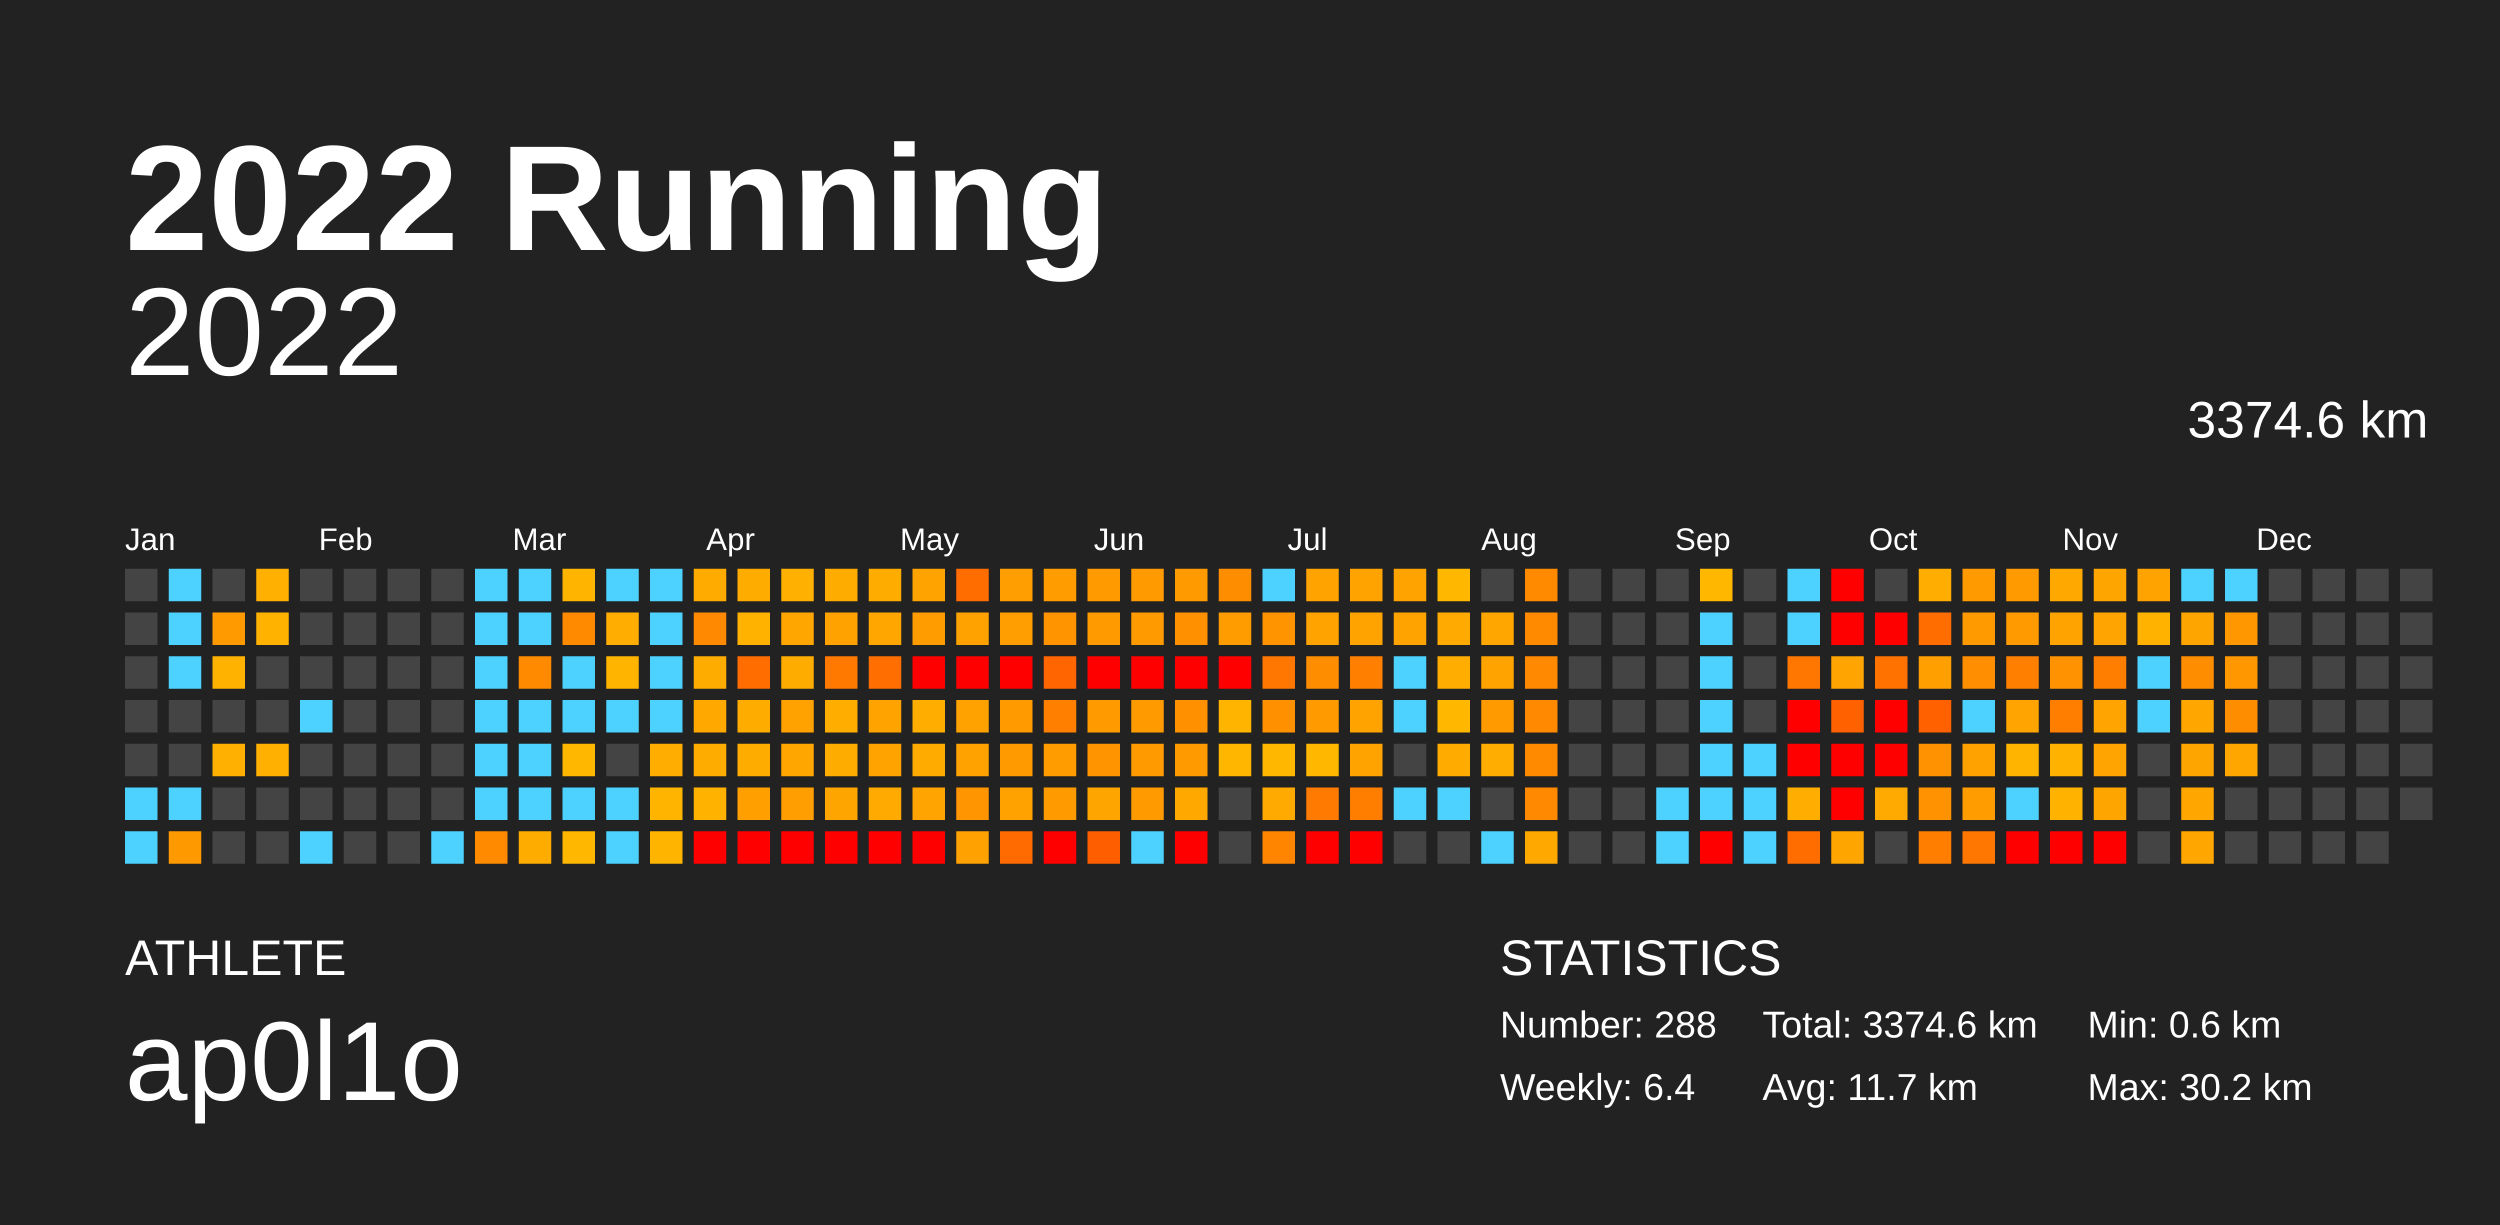
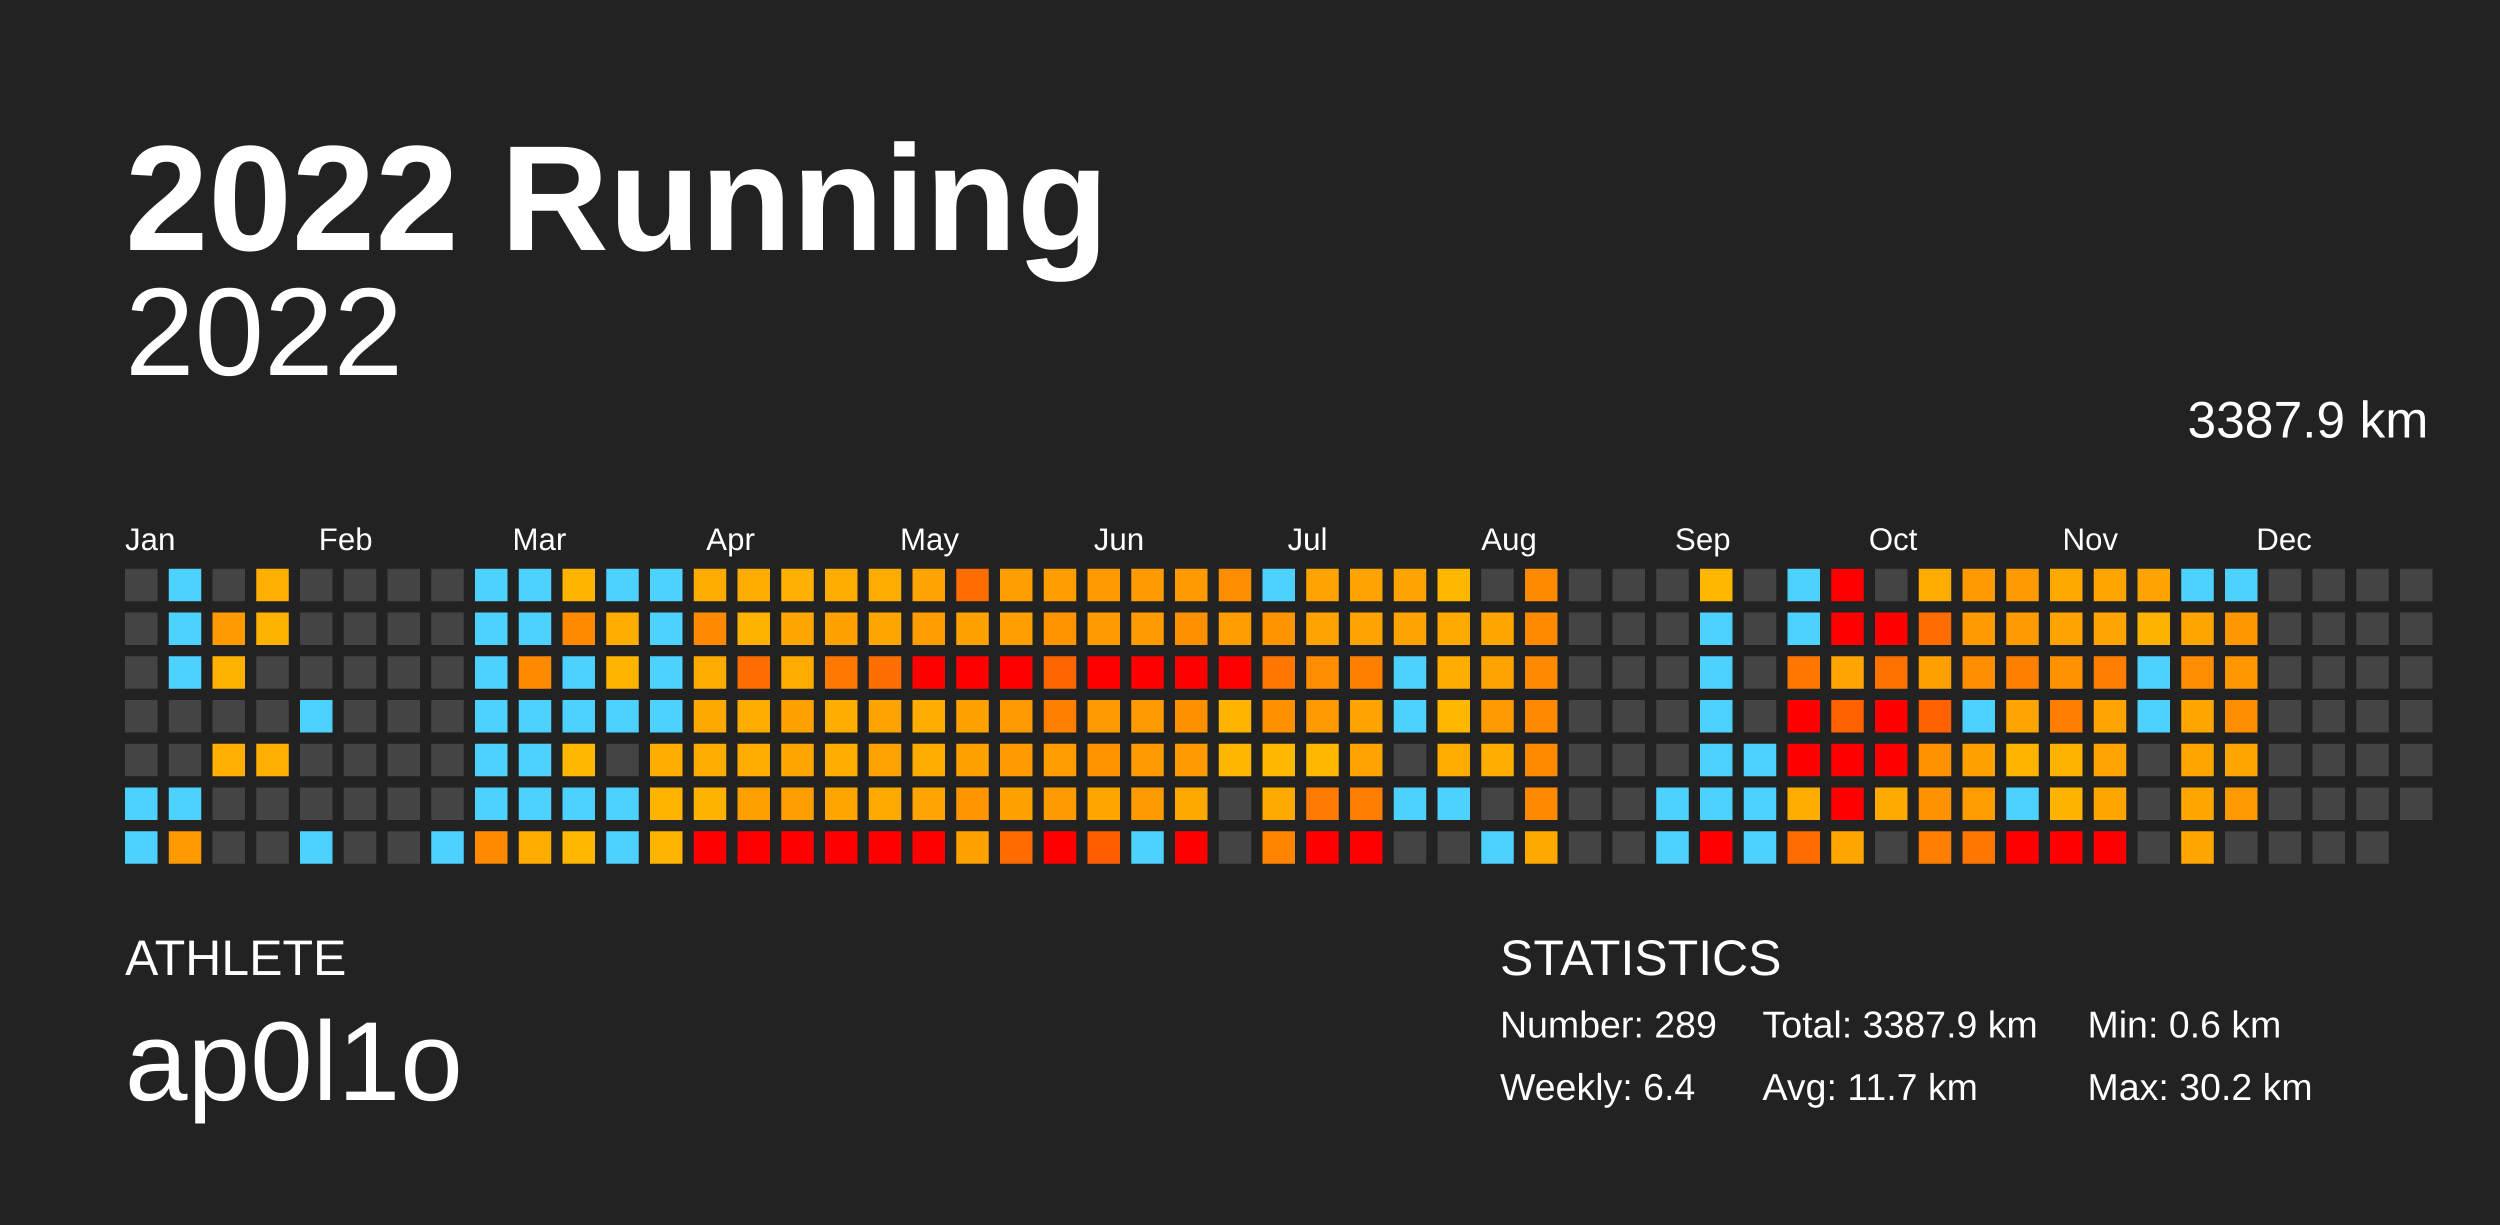
<svg xmlns="http://www.w3.org/2000/svg" baseProfile="full" height="98mm" version="1.1" viewBox="0,0,200,98" width="200mm">
  <defs />
  <rect fill="#222222" height="98" width="200" x="0" y="0" />
  <text fill="#FFFFFF" style="font-size:12px; font-family:Arial; font-weight:bold;" x="10" y="20">2022 Running</text>
  <text fill="#FFFFFF" style="font-size:4px; font-family:Arial" x="10" y="78">ATHLETE</text>
  <text fill="#FFFFFF" style="font-size:9px; font-family:Arial" x="10" y="88">ap0l1o</text>
  <text fill="#FFFFFF" style="font-size:4px; font-family:Arial" x="120" y="78">STATISTICS</text>
-   <text fill="#FFFFFF" style="font-size:3px; font-family:Arial" x="120" y="83">Number: 288</text>
+   <text fill="#FFFFFF" style="font-size:3px; font-family:Arial" x="120" y="83">Number: 289</text>
  <text fill="#FFFFFF" style="font-size:3px; font-family:Arial" x="120" y="88">Weekly: 6.4</text>
-   <text fill="#FFFFFF" style="font-size:3px; font-family:Arial" x="141" y="83">Total: 3374.6 km</text>
+   <text fill="#FFFFFF" style="font-size:3px; font-family:Arial" x="141" y="83">Total: 3387.9 km</text>
  <text fill="#FFFFFF" style="font-size:3px; font-family:Arial" x="141" y="88">Avg: 11.7 km</text>
  <text fill="#FFFFFF" style="font-size:3px; font-family:Arial" x="167" y="83">Min: 0.6 km</text>
  <text fill="#FFFFFF" style="font-size:3px; font-family:Arial" x="167" y="88">Max: 30.2 km</text>
  <text alignment-baseline="hanging" fill="#FFFFFF" style="font-size:10.0px; font-family:Arial;" x="10" y="30">2022</text>
-   <text alignment-baseline="hanging" fill="#FFFFFF" style="font-size:4.125px; font-family:Arial;" x="175" y="35">3374.6 km</text>
+   <text alignment-baseline="hanging" fill="#FFFFFF" style="font-size:4.125px; font-family:Arial;" x="175" y="35">3387.9 km</text>
  <text fill="#FFFFFF" style="font-size:2.5px; font-family:Arial" x="10.0" y="44">Jan</text>
  <text fill="#FFFFFF" style="font-size:2.5px; font-family:Arial" x="25.5" y="44">Feb</text>
  <text fill="#FFFFFF" style="font-size:2.5px; font-family:Arial" x="41.0" y="44">Mar</text>
  <text fill="#FFFFFF" style="font-size:2.5px; font-family:Arial" x="56.5" y="44">Apr</text>
  <text fill="#FFFFFF" style="font-size:2.5px; font-family:Arial" x="72.0" y="44">May</text>
  <text fill="#FFFFFF" style="font-size:2.5px; font-family:Arial" x="87.5" y="44">Jun</text>
  <text fill="#FFFFFF" style="font-size:2.5px; font-family:Arial" x="103.0" y="44">Jul</text>
  <text fill="#FFFFFF" style="font-size:2.5px; font-family:Arial" x="118.5" y="44">Aug</text>
  <text fill="#FFFFFF" style="font-size:2.5px; font-family:Arial" x="134.0" y="44">Sep</text>
  <text fill="#FFFFFF" style="font-size:2.5px; font-family:Arial" x="149.5" y="44">Oct</text>
  <text fill="#FFFFFF" style="font-size:2.5px; font-family:Arial" x="165.0" y="44">Nov</text>
  <text fill="#FFFFFF" style="font-size:2.5px; font-family:Arial" x="180.5" y="44">Dec</text>
  <rect fill="#444444" height="2.6" width="2.6" x="10.0" y="45.5" />
  <rect fill="#444444" height="2.6" width="2.6" x="10.0" y="49.0" />
  <rect fill="#444444" height="2.6" width="2.6" x="10.0" y="52.5" />
  <rect fill="#444444" height="2.6" width="2.6" x="10.0" y="56.0" />
  <rect fill="#444444" height="2.6" width="2.6" x="10.0" y="59.5" />
  <rect fill="#4dd2ff" height="2.6" width="2.6" x="10.0" y="63.0" />
  <rect fill="#4dd2ff" height="2.6" width="2.6" x="10.0" y="66.5" />
  <rect fill="#4dd2ff" height="2.6" width="2.6" x="13.5" y="45.5" />
  <rect fill="#4dd2ff" height="2.6" width="2.6" x="13.5" y="49.0" />
  <rect fill="#4dd2ff" height="2.6" width="2.6" x="13.5" y="52.5" />
  <rect fill="#444444" height="2.6" width="2.6" x="13.5" y="56.0" />
  <rect fill="#444444" height="2.6" width="2.6" x="13.5" y="59.5" />
  <rect fill="#4dd2ff" height="2.6" width="2.6" x="13.5" y="63.0" />
  <rect fill="#ff9900" height="2.6" width="2.6" x="13.5" y="66.5" />
  <rect fill="#444444" height="2.6" width="2.6" x="17.0" y="45.5" />
  <rect fill="#ff9b00" height="2.6" width="2.6" x="17.0" y="49.0" />
  <rect fill="#ffb200" height="2.6" width="2.6" x="17.0" y="52.5" />
  <rect fill="#444444" height="2.6" width="2.6" x="17.0" y="56.0" />
  <rect fill="#ffb000" height="2.6" width="2.6" x="17.0" y="59.5" />
  <rect fill="#444444" height="2.6" width="2.6" x="17.0" y="63.0" />
  <rect fill="#444444" height="2.6" width="2.6" x="17.0" y="66.5" />
  <rect fill="#ffb000" height="2.6" width="2.6" x="20.5" y="45.5" />
  <rect fill="#ffb200" height="2.6" width="2.6" x="20.5" y="49.0" />
  <rect fill="#444444" height="2.6" width="2.6" x="20.5" y="52.5" />
  <rect fill="#444444" height="2.6" width="2.6" x="20.5" y="56.0" />
  <rect fill="#ffb000" height="2.6" width="2.6" x="20.5" y="59.5" />
  <rect fill="#444444" height="2.6" width="2.6" x="20.5" y="63.0" />
  <rect fill="#444444" height="2.6" width="2.6" x="20.5" y="66.5" />
  <rect fill="#444444" height="2.6" width="2.6" x="24.0" y="45.5" />
  <rect fill="#444444" height="2.6" width="2.6" x="24.0" y="49.0" />
  <rect fill="#444444" height="2.6" width="2.6" x="24.0" y="52.5" />
  <rect fill="#4dd2ff" height="2.6" width="2.6" x="24.0" y="56.0" />
  <rect fill="#444444" height="2.6" width="2.6" x="24.0" y="59.5" />
  <rect fill="#444444" height="2.6" width="2.6" x="24.0" y="63.0" />
  <rect fill="#4dd2ff" height="2.6" width="2.6" x="24.0" y="66.5" />
  <rect fill="#444444" height="2.6" width="2.6" x="27.5" y="45.5" />
  <rect fill="#444444" height="2.6" width="2.6" x="27.5" y="49.0" />
  <rect fill="#444444" height="2.6" width="2.6" x="27.5" y="52.5" />
  <rect fill="#444444" height="2.6" width="2.6" x="27.5" y="56.0" />
  <rect fill="#444444" height="2.6" width="2.6" x="27.5" y="59.5" />
  <rect fill="#444444" height="2.6" width="2.6" x="27.5" y="63.0" />
  <rect fill="#444444" height="2.6" width="2.6" x="27.5" y="66.5" />
  <rect fill="#444444" height="2.6" width="2.6" x="31.0" y="45.5" />
  <rect fill="#444444" height="2.6" width="2.6" x="31.0" y="49.0" />
  <rect fill="#444444" height="2.6" width="2.6" x="31.0" y="52.5" />
  <rect fill="#444444" height="2.6" width="2.6" x="31.0" y="56.0" />
  <rect fill="#444444" height="2.6" width="2.6" x="31.0" y="59.5" />
  <rect fill="#444444" height="2.6" width="2.6" x="31.0" y="63.0" />
  <rect fill="#444444" height="2.6" width="2.6" x="31.0" y="66.5" />
  <rect fill="#444444" height="2.6" width="2.6" x="34.5" y="45.5" />
  <rect fill="#444444" height="2.6" width="2.6" x="34.5" y="49.0" />
  <rect fill="#444444" height="2.6" width="2.6" x="34.5" y="52.5" />
  <rect fill="#444444" height="2.6" width="2.6" x="34.5" y="56.0" />
  <rect fill="#444444" height="2.6" width="2.6" x="34.5" y="59.5" />
  <rect fill="#444444" height="2.6" width="2.6" x="34.5" y="63.0" />
  <rect fill="#4dd2ff" height="2.6" width="2.6" x="34.5" y="66.5" />
  <rect fill="#4dd2ff" height="2.6" width="2.6" x="38.0" y="45.5" />
  <rect fill="#4dd2ff" height="2.6" width="2.6" x="38.0" y="49.0" />
  <rect fill="#4dd2ff" height="2.6" width="2.6" x="38.0" y="52.5" />
  <rect fill="#4dd2ff" height="2.6" width="2.6" x="38.0" y="56.0" />
  <rect fill="#4dd2ff" height="2.6" width="2.6" x="38.0" y="59.5" />
  <rect fill="#4dd2ff" height="2.6" width="2.6" x="38.0" y="63.0" />
  <rect fill="#ff8a00" height="2.6" width="2.6" x="38.0" y="66.5" />
  <rect fill="#4dd2ff" height="2.6" width="2.6" x="41.5" y="45.5" />
  <rect fill="#4dd2ff" height="2.6" width="2.6" x="41.5" y="49.0" />
  <rect fill="#ff8a00" height="2.6" width="2.6" x="41.5" y="52.5" />
  <rect fill="#4dd2ff" height="2.6" width="2.6" x="41.5" y="56.0" />
  <rect fill="#4dd2ff" height="2.6" width="2.6" x="41.5" y="59.5" />
  <rect fill="#4dd2ff" height="2.6" width="2.6" x="41.5" y="63.0" />
  <rect fill="#ffac00" height="2.6" width="2.6" x="41.5" y="66.5" />
  <rect fill="#ffb400" height="2.6" width="2.6" x="45.0" y="45.5" />
  <rect fill="#ff8a00" height="2.6" width="2.6" x="45.0" y="49.0" />
  <rect fill="#4dd2ff" height="2.6" width="2.6" x="45.0" y="52.5" />
  <rect fill="#4dd2ff" height="2.6" width="2.6" x="45.0" y="56.0" />
  <rect fill="#ffb700" height="2.6" width="2.6" x="45.0" y="59.5" />
  <rect fill="#4dd2ff" height="2.6" width="2.6" x="45.0" y="63.0" />
  <rect fill="#ffb700" height="2.6" width="2.6" x="45.0" y="66.5" />
  <rect fill="#4dd2ff" height="2.6" width="2.6" x="48.5" y="45.5" />
  <rect fill="#ffad00" height="2.6" width="2.6" x="48.5" y="49.0" />
  <rect fill="#ffb500" height="2.6" width="2.6" x="48.5" y="52.5" />
  <rect fill="#4dd2ff" height="2.6" width="2.6" x="48.5" y="56.0" />
  <rect fill="#444444" height="2.6" width="2.6" x="48.5" y="59.5" />
  <rect fill="#4dd2ff" height="2.6" width="2.6" x="48.5" y="63.0" />
  <rect fill="#4dd2ff" height="2.6" width="2.6" x="48.5" y="66.5" />
  <rect fill="#4dd2ff" height="2.6" width="2.6" x="52.0" y="45.5" />
  <rect fill="#4dd2ff" height="2.6" width="2.6" x="52.0" y="49.0" />
  <rect fill="#4dd2ff" height="2.6" width="2.6" x="52.0" y="52.5" />
  <rect fill="#4dd2ff" height="2.6" width="2.6" x="52.0" y="56.0" />
  <rect fill="#ffad00" height="2.6" width="2.6" x="52.0" y="59.5" />
  <rect fill="#ffb500" height="2.6" width="2.6" x="52.0" y="63.0" />
  <rect fill="#ffb500" height="2.6" width="2.6" x="52.0" y="66.5" />
  <rect fill="#ffab00" height="2.6" width="2.6" x="55.5" y="45.5" />
  <rect fill="#ff8900" height="2.6" width="2.6" x="55.5" y="49.0" />
  <rect fill="#ffac00" height="2.6" width="2.6" x="55.5" y="52.5" />
  <rect fill="#ffa800" height="2.6" width="2.6" x="55.5" y="56.0" />
  <rect fill="#ffac00" height="2.6" width="2.6" x="55.5" y="59.5" />
  <rect fill="#ffb200" height="2.6" width="2.6" x="55.5" y="63.0" />
  <rect fill="red" height="2.6" width="2.6" x="55.5" y="66.5" />
  <rect fill="#ffac00" height="2.6" width="2.6" x="59.0" y="45.5" />
  <rect fill="#ffb200" height="2.6" width="2.6" x="59.0" y="49.0" />
  <rect fill="#ff6c00" height="2.6" width="2.6" x="59.0" y="52.5" />
  <rect fill="#ffac00" height="2.6" width="2.6" x="59.0" y="56.0" />
  <rect fill="#ffac00" height="2.6" width="2.6" x="59.0" y="59.5" />
  <rect fill="#ff9f00" height="2.6" width="2.6" x="59.0" y="63.0" />
  <rect fill="red" height="2.6" width="2.6" x="59.0" y="66.5" />
  <rect fill="#ffb000" height="2.6" width="2.6" x="62.5" y="45.5" />
  <rect fill="#ffa700" height="2.6" width="2.6" x="62.5" y="49.0" />
  <rect fill="#ffac00" height="2.6" width="2.6" x="62.5" y="52.5" />
  <rect fill="#ffa200" height="2.6" width="2.6" x="62.5" y="56.0" />
  <rect fill="#ffa700" height="2.6" width="2.6" x="62.5" y="59.5" />
  <rect fill="#ff9e00" height="2.6" width="2.6" x="62.5" y="63.0" />
  <rect fill="red" height="2.6" width="2.6" x="62.5" y="66.5" />
  <rect fill="#ffac00" height="2.6" width="2.6" x="66.0" y="45.5" />
  <rect fill="#ffa200" height="2.6" width="2.6" x="66.0" y="49.0" />
  <rect fill="#ff7800" height="2.6" width="2.6" x="66.0" y="52.5" />
  <rect fill="#ffae00" height="2.6" width="2.6" x="66.0" y="56.0" />
  <rect fill="#ffac00" height="2.6" width="2.6" x="66.0" y="59.5" />
  <rect fill="#ffa500" height="2.6" width="2.6" x="66.0" y="63.0" />
  <rect fill="red" height="2.6" width="2.6" x="66.0" y="66.5" />
  <rect fill="#ffac00" height="2.6" width="2.6" x="69.5" y="45.5" />
  <rect fill="#ffa600" height="2.6" width="2.6" x="69.5" y="49.0" />
  <rect fill="#ff6e00" height="2.6" width="2.6" x="69.5" y="52.5" />
  <rect fill="#ffa300" height="2.6" width="2.6" x="69.5" y="56.0" />
  <rect fill="#ffa300" height="2.6" width="2.6" x="69.5" y="59.5" />
  <rect fill="#ffaa00" height="2.6" width="2.6" x="69.5" y="63.0" />
  <rect fill="red" height="2.6" width="2.6" x="69.5" y="66.5" />
  <rect fill="#ffa300" height="2.6" width="2.6" x="73.0" y="45.5" />
  <rect fill="#ff9c00" height="2.6" width="2.6" x="73.0" y="49.0" />
  <rect fill="red" height="2.6" width="2.6" x="73.0" y="52.5" />
  <rect fill="#ffae00" height="2.6" width="2.6" x="73.0" y="56.0" />
  <rect fill="#ffab00" height="2.6" width="2.6" x="73.0" y="59.5" />
  <rect fill="#ffa400" height="2.6" width="2.6" x="73.0" y="63.0" />
  <rect fill="red" height="2.6" width="2.6" x="73.0" y="66.5" />
  <rect fill="#ff6c00" height="2.6" width="2.6" x="76.5" y="45.5" />
  <rect fill="#ffa200" height="2.6" width="2.6" x="76.5" y="49.0" />
  <rect fill="red" height="2.6" width="2.6" x="76.5" y="52.5" />
  <rect fill="#ffa200" height="2.6" width="2.6" x="76.5" y="56.0" />
  <rect fill="#ffa200" height="2.6" width="2.6" x="76.5" y="59.5" />
  <rect fill="#ff9500" height="2.6" width="2.6" x="76.5" y="63.0" />
  <rect fill="#ffa100" height="2.6" width="2.6" x="76.5" y="66.5" />
  <rect fill="#ff9e00" height="2.6" width="2.6" x="80.0" y="45.5" />
  <rect fill="#ff9e00" height="2.6" width="2.6" x="80.0" y="49.0" />
  <rect fill="red" height="2.6" width="2.6" x="80.0" y="52.5" />
  <rect fill="#ff9a00" height="2.6" width="2.6" x="80.0" y="56.0" />
  <rect fill="#ff9b00" height="2.6" width="2.6" x="80.0" y="59.5" />
  <rect fill="#ffa200" height="2.6" width="2.6" x="80.0" y="63.0" />
  <rect fill="#ff6b00" height="2.6" width="2.6" x="80.0" y="66.5" />
  <rect fill="#ff9c00" height="2.6" width="2.6" x="83.5" y="45.5" />
  <rect fill="#ff9300" height="2.6" width="2.6" x="83.5" y="49.0" />
  <rect fill="#ff6500" height="2.6" width="2.6" x="83.5" y="52.5" />
  <rect fill="#ff8000" height="2.6" width="2.6" x="83.5" y="56.0" />
  <rect fill="#ff9c00" height="2.6" width="2.6" x="83.5" y="59.5" />
  <rect fill="#ff9b00" height="2.6" width="2.6" x="83.5" y="63.0" />
  <rect fill="red" height="2.6" width="2.6" x="83.5" y="66.5" />
  <rect fill="#ff9b00" height="2.6" width="2.6" x="87.0" y="45.5" />
  <rect fill="#ff9a00" height="2.6" width="2.6" x="87.0" y="49.0" />
  <rect fill="red" height="2.6" width="2.6" x="87.0" y="52.5" />
  <rect fill="#ff9b00" height="2.6" width="2.6" x="87.0" y="56.0" />
  <rect fill="#ff9300" height="2.6" width="2.6" x="87.0" y="59.5" />
  <rect fill="#ffa500" height="2.6" width="2.6" x="87.0" y="63.0" />
  <rect fill="#ff5e00" height="2.6" width="2.6" x="87.0" y="66.5" />
  <rect fill="#ff9a00" height="2.6" width="2.6" x="90.5" y="45.5" />
  <rect fill="#ff9a00" height="2.6" width="2.6" x="90.5" y="49.0" />
  <rect fill="red" height="2.6" width="2.6" x="90.5" y="52.5" />
  <rect fill="#ff9b00" height="2.6" width="2.6" x="90.5" y="56.0" />
  <rect fill="#ff9b00" height="2.6" width="2.6" x="90.5" y="59.5" />
  <rect fill="#ff9a00" height="2.6" width="2.6" x="90.5" y="63.0" />
  <rect fill="#4dd2ff" height="2.6" width="2.6" x="90.5" y="66.5" />
  <rect fill="#ff9b00" height="2.6" width="2.6" x="94.0" y="45.5" />
  <rect fill="#ff9000" height="2.6" width="2.6" x="94.0" y="49.0" />
  <rect fill="red" height="2.6" width="2.6" x="94.0" y="52.5" />
  <rect fill="#ff9100" height="2.6" width="2.6" x="94.0" y="56.0" />
  <rect fill="#ff9a00" height="2.6" width="2.6" x="94.0" y="59.5" />
  <rect fill="#ffa800" height="2.6" width="2.6" x="94.0" y="63.0" />
  <rect fill="red" height="2.6" width="2.6" x="94.0" y="66.5" />
  <rect fill="#ff8d00" height="2.6" width="2.6" x="97.5" y="45.5" />
  <rect fill="#ff9c00" height="2.6" width="2.6" x="97.5" y="49.0" />
  <rect fill="red" height="2.6" width="2.6" x="97.5" y="52.5" />
  <rect fill="#ffb500" height="2.6" width="2.6" x="97.5" y="56.0" />
  <rect fill="#ffb600" height="2.6" width="2.6" x="97.5" y="59.5" />
  <rect fill="#444444" height="2.6" width="2.6" x="97.5" y="63.0" />
  <rect fill="#444444" height="2.6" width="2.6" x="97.5" y="66.5" />
  <rect fill="#4dd2ff" height="2.6" width="2.6" x="101.0" y="45.5" />
  <rect fill="#ff9300" height="2.6" width="2.6" x="101.0" y="49.0" />
  <rect fill="#ff7700" height="2.6" width="2.6" x="101.0" y="52.5" />
  <rect fill="#ff9100" height="2.6" width="2.6" x="101.0" y="56.0" />
  <rect fill="#ffb700" height="2.6" width="2.6" x="101.0" y="59.5" />
  <rect fill="#ffaa00" height="2.6" width="2.6" x="101.0" y="63.0" />
  <rect fill="#ff8500" height="2.6" width="2.6" x="101.0" y="66.5" />
  <rect fill="#ffa300" height="2.6" width="2.6" x="104.5" y="45.5" />
  <rect fill="#ffa300" height="2.6" width="2.6" x="104.5" y="49.0" />
  <rect fill="#ff8d00" height="2.6" width="2.6" x="104.5" y="52.5" />
  <rect fill="#ff9a00" height="2.6" width="2.6" x="104.5" y="56.0" />
  <rect fill="#ffb700" height="2.6" width="2.6" x="104.5" y="59.5" />
  <rect fill="#ff7a00" height="2.6" width="2.6" x="104.5" y="63.0" />
  <rect fill="red" height="2.6" width="2.6" x="104.5" y="66.5" />
  <rect fill="#ffa300" height="2.6" width="2.6" x="108.0" y="45.5" />
  <rect fill="#ffa300" height="2.6" width="2.6" x="108.0" y="49.0" />
  <rect fill="#ff8000" height="2.6" width="2.6" x="108.0" y="52.5" />
  <rect fill="#ffa300" height="2.6" width="2.6" x="108.0" y="56.0" />
  <rect fill="#ffa300" height="2.6" width="2.6" x="108.0" y="59.5" />
  <rect fill="#ff7e00" height="2.6" width="2.6" x="108.0" y="63.0" />
  <rect fill="red" height="2.6" width="2.6" x="108.0" y="66.5" />
  <rect fill="#ffa300" height="2.6" width="2.6" x="111.5" y="45.5" />
  <rect fill="#ffa300" height="2.6" width="2.6" x="111.5" y="49.0" />
  <rect fill="#4dd2ff" height="2.6" width="2.6" x="111.5" y="52.5" />
  <rect fill="#4dd2ff" height="2.6" width="2.6" x="111.5" y="56.0" />
  <rect fill="#444444" height="2.6" width="2.6" x="111.5" y="59.5" />
  <rect fill="#4dd2ff" height="2.6" width="2.6" x="111.5" y="63.0" />
  <rect fill="#444444" height="2.6" width="2.6" x="111.5" y="66.5" />
  <rect fill="#ffb700" height="2.6" width="2.6" x="115.0" y="45.5" />
  <rect fill="#ffaa00" height="2.6" width="2.6" x="115.0" y="49.0" />
  <rect fill="#ffad00" height="2.6" width="2.6" x="115.0" y="52.5" />
  <rect fill="#ffb700" height="2.6" width="2.6" x="115.0" y="56.0" />
  <rect fill="#ffab00" height="2.6" width="2.6" x="115.0" y="59.5" />
  <rect fill="#4dd2ff" height="2.6" width="2.6" x="115.0" y="63.0" />
  <rect fill="#444444" height="2.6" width="2.6" x="115.0" y="66.5" />
  <rect fill="#444444" height="2.6" width="2.6" x="118.5" y="45.5" />
  <rect fill="#ffa700" height="2.6" width="2.6" x="118.5" y="49.0" />
  <rect fill="#ffa300" height="2.6" width="2.6" x="118.5" y="52.5" />
  <rect fill="#ff9a00" height="2.6" width="2.6" x="118.5" y="56.0" />
  <rect fill="#ffad00" height="2.6" width="2.6" x="118.5" y="59.5" />
  <rect fill="#444444" height="2.6" width="2.6" x="118.5" y="63.0" />
  <rect fill="#4dd2ff" height="2.6" width="2.6" x="118.5" y="66.5" />
  <rect fill="#ff8a00" height="2.6" width="2.6" x="122.0" y="45.5" />
  <rect fill="#ff8a00" height="2.6" width="2.6" x="122.0" y="49.0" />
  <rect fill="#ff8900" height="2.6" width="2.6" x="122.0" y="52.5" />
  <rect fill="#ff8900" height="2.6" width="2.6" x="122.0" y="56.0" />
  <rect fill="#ff8a00" height="2.6" width="2.6" x="122.0" y="59.5" />
  <rect fill="#ff8900" height="2.6" width="2.6" x="122.0" y="63.0" />
  <rect fill="#ffa900" height="2.6" width="2.6" x="122.0" y="66.5" />
  <rect fill="#444444" height="2.6" width="2.6" x="125.5" y="45.5" />
  <rect fill="#444444" height="2.6" width="2.6" x="125.5" y="49.0" />
  <rect fill="#444444" height="2.6" width="2.6" x="125.5" y="52.5" />
  <rect fill="#444444" height="2.6" width="2.6" x="125.5" y="56.0" />
  <rect fill="#444444" height="2.6" width="2.6" x="125.5" y="59.5" />
  <rect fill="#444444" height="2.6" width="2.6" x="125.5" y="63.0" />
  <rect fill="#444444" height="2.6" width="2.6" x="125.5" y="66.5" />
  <rect fill="#444444" height="2.6" width="2.6" x="129.0" y="45.5" />
  <rect fill="#444444" height="2.6" width="2.6" x="129.0" y="49.0" />
  <rect fill="#444444" height="2.6" width="2.6" x="129.0" y="52.5" />
  <rect fill="#444444" height="2.6" width="2.6" x="129.0" y="56.0" />
  <rect fill="#444444" height="2.6" width="2.6" x="129.0" y="59.5" />
  <rect fill="#444444" height="2.6" width="2.6" x="129.0" y="63.0" />
  <rect fill="#444444" height="2.6" width="2.6" x="129.0" y="66.5" />
  <rect fill="#444444" height="2.6" width="2.6" x="132.5" y="45.5" />
  <rect fill="#444444" height="2.6" width="2.6" x="132.5" y="49.0" />
  <rect fill="#444444" height="2.6" width="2.6" x="132.5" y="52.5" />
  <rect fill="#444444" height="2.6" width="2.6" x="132.5" y="56.0" />
  <rect fill="#444444" height="2.6" width="2.6" x="132.5" y="59.5" />
  <rect fill="#4dd2ff" height="2.6" width="2.6" x="132.5" y="63.0" />
  <rect fill="#4dd2ff" height="2.6" width="2.6" x="132.5" y="66.5" />
  <rect fill="#ffb700" height="2.6" width="2.6" x="136.0" y="45.5" />
  <rect fill="#4dd2ff" height="2.6" width="2.6" x="136.0" y="49.0" />
  <rect fill="#4dd2ff" height="2.6" width="2.6" x="136.0" y="52.5" />
  <rect fill="#4dd2ff" height="2.6" width="2.6" x="136.0" y="56.0" />
  <rect fill="#4dd2ff" height="2.6" width="2.6" x="136.0" y="59.5" />
  <rect fill="#4dd2ff" height="2.6" width="2.6" x="136.0" y="63.0" />
  <rect fill="red" height="2.6" width="2.6" x="136.0" y="66.5" />
  <rect fill="#444444" height="2.6" width="2.6" x="139.5" y="45.5" />
  <rect fill="#444444" height="2.6" width="2.6" x="139.5" y="49.0" />
  <rect fill="#444444" height="2.6" width="2.6" x="139.5" y="52.5" />
  <rect fill="#444444" height="2.6" width="2.6" x="139.5" y="56.0" />
  <rect fill="#4dd2ff" height="2.6" width="2.6" x="139.5" y="59.5" />
  <rect fill="#4dd2ff" height="2.6" width="2.6" x="139.5" y="63.0" />
  <rect fill="#4dd2ff" height="2.6" width="2.6" x="139.5" y="66.5" />
  <rect fill="#4dd2ff" height="2.6" width="2.6" x="143.0" y="45.5" />
  <rect fill="#4dd2ff" height="2.6" width="2.6" x="143.0" y="49.0" />
  <rect fill="#ff7700" height="2.6" width="2.6" x="143.0" y="52.5" />
  <rect fill="red" height="2.6" width="2.6" x="143.0" y="56.0" />
  <rect fill="red" height="2.6" width="2.6" x="143.0" y="59.5" />
  <rect fill="#ffad00" height="2.6" width="2.6" x="143.0" y="63.0" />
  <rect fill="#ff6c00" height="2.6" width="2.6" x="143.0" y="66.5" />
  <rect fill="red" height="2.6" width="2.6" x="146.5" y="45.5" />
  <rect fill="red" height="2.6" width="2.6" x="146.5" y="49.0" />
  <rect fill="#ffa400" height="2.6" width="2.6" x="146.5" y="52.5" />
  <rect fill="#ff6100" height="2.6" width="2.6" x="146.5" y="56.0" />
  <rect fill="red" height="2.6" width="2.6" x="146.5" y="59.5" />
  <rect fill="red" height="2.6" width="2.6" x="146.5" y="63.0" />
  <rect fill="#ffa500" height="2.6" width="2.6" x="146.5" y="66.5" />
  <rect fill="#444444" height="2.6" width="2.6" x="150.0" y="45.5" />
  <rect fill="red" height="2.6" width="2.6" x="150.0" y="49.0" />
  <rect fill="#ff7200" height="2.6" width="2.6" x="150.0" y="52.5" />
  <rect fill="red" height="2.6" width="2.6" x="150.0" y="56.0" />
  <rect fill="red" height="2.6" width="2.6" x="150.0" y="59.5" />
  <rect fill="#ffaa00" height="2.6" width="2.6" x="150.0" y="63.0" />
  <rect fill="#444444" height="2.6" width="2.6" x="150.0" y="66.5" />
  <rect fill="#ffad00" height="2.6" width="2.6" x="153.5" y="45.5" />
  <rect fill="#ff6d00" height="2.6" width="2.6" x="153.5" y="49.0" />
  <rect fill="#ff9f00" height="2.6" width="2.6" x="153.5" y="52.5" />
  <rect fill="#ff6100" height="2.6" width="2.6" x="153.5" y="56.0" />
  <rect fill="#ff9200" height="2.6" width="2.6" x="153.5" y="59.5" />
  <rect fill="#ff9200" height="2.6" width="2.6" x="153.5" y="63.0" />
  <rect fill="#ff7e00" height="2.6" width="2.6" x="153.5" y="66.5" />
  <rect fill="#ff9a00" height="2.6" width="2.6" x="157.0" y="45.5" />
  <rect fill="#ff9a00" height="2.6" width="2.6" x="157.0" y="49.0" />
  <rect fill="#ff8e00" height="2.6" width="2.6" x="157.0" y="52.5" />
  <rect fill="#4dd2ff" height="2.6" width="2.6" x="157.0" y="56.0" />
  <rect fill="#ffa200" height="2.6" width="2.6" x="157.0" y="59.5" />
  <rect fill="#ff9c00" height="2.6" width="2.6" x="157.0" y="63.0" />
  <rect fill="#ff7700" height="2.6" width="2.6" x="157.0" y="66.5" />
  <rect fill="#ff9b00" height="2.6" width="2.6" x="160.5" y="45.5" />
  <rect fill="#ff9b00" height="2.6" width="2.6" x="160.5" y="49.0" />
  <rect fill="#ff8000" height="2.6" width="2.6" x="160.5" y="52.5" />
  <rect fill="#ffa400" height="2.6" width="2.6" x="160.5" y="56.0" />
  <rect fill="#ffb400" height="2.6" width="2.6" x="160.5" y="59.5" />
  <rect fill="#4dd2ff" height="2.6" width="2.6" x="160.5" y="63.0" />
  <rect fill="red" height="2.6" width="2.6" x="160.5" y="66.5" />
  <rect fill="#ffa800" height="2.6" width="2.6" x="164.0" y="45.5" />
  <rect fill="#ffa300" height="2.6" width="2.6" x="164.0" y="49.0" />
  <rect fill="#ff9200" height="2.6" width="2.6" x="164.0" y="52.5" />
  <rect fill="#ff7e00" height="2.6" width="2.6" x="164.0" y="56.0" />
  <rect fill="#ffb300" height="2.6" width="2.6" x="164.0" y="59.5" />
  <rect fill="#ffb300" height="2.6" width="2.6" x="164.0" y="63.0" />
  <rect fill="red" height="2.6" width="2.6" x="164.0" y="66.5" />
  <rect fill="#ffa500" height="2.6" width="2.6" x="167.5" y="45.5" />
  <rect fill="#ffa400" height="2.6" width="2.6" x="167.5" y="49.0" />
  <rect fill="#ff7e00" height="2.6" width="2.6" x="167.5" y="52.5" />
  <rect fill="#ffa400" height="2.6" width="2.6" x="167.5" y="56.0" />
  <rect fill="#ffa400" height="2.6" width="2.6" x="167.5" y="59.5" />
  <rect fill="#ffa500" height="2.6" width="2.6" x="167.5" y="63.0" />
  <rect fill="red" height="2.6" width="2.6" x="167.5" y="66.5" />
  <rect fill="#ffa300" height="2.6" width="2.6" x="171.0" y="45.5" />
  <rect fill="#ffb300" height="2.6" width="2.6" x="171.0" y="49.0" />
  <rect fill="#4dd2ff" height="2.6" width="2.6" x="171.0" y="52.5" />
  <rect fill="#4dd2ff" height="2.6" width="2.6" x="171.0" y="56.0" />
  <rect fill="#444444" height="2.6" width="2.6" x="171.0" y="59.5" />
  <rect fill="#444444" height="2.6" width="2.6" x="171.0" y="63.0" />
  <rect fill="#444444" height="2.6" width="2.6" x="171.0" y="66.5" />
  <rect fill="#4dd2ff" height="2.6" width="2.6" x="174.5" y="45.5" />
  <rect fill="#ffa500" height="2.6" width="2.6" x="174.5" y="49.0" />
  <rect fill="#ff8d00" height="2.6" width="2.6" x="174.5" y="52.5" />
  <rect fill="#ffa600" height="2.6" width="2.6" x="174.5" y="56.0" />
  <rect fill="#ffa500" height="2.6" width="2.6" x="174.5" y="59.5" />
  <rect fill="#ffa700" height="2.6" width="2.6" x="174.5" y="63.0" />
  <rect fill="#ffa700" height="2.6" width="2.6" x="174.5" y="66.5" />
  <rect fill="#4dd2ff" height="2.6" width="2.6" x="178.0" y="45.5" />
  <rect fill="#ff9700" height="2.6" width="2.6" x="178.0" y="49.0" />
  <rect fill="#ff9800" height="2.6" width="2.6" x="178.0" y="52.5" />
  <rect fill="#ff8d00" height="2.6" width="2.6" x="178.0" y="56.0" />
  <rect fill="#ffa700" height="2.6" width="2.6" x="178.0" y="59.5" />
-   <rect fill="#444444" height="2.6" width="2.6" x="178.0" y="63.0" />
+   <rect fill="#ff9900" height="2.6" width="2.6" x="178.0" y="63.0" />
  <rect fill="#444444" height="2.6" width="2.6" x="178.0" y="66.5" />
  <rect fill="#444444" height="2.6" width="2.6" x="181.5" y="45.5" />
  <rect fill="#444444" height="2.6" width="2.6" x="181.5" y="49.0" />
  <rect fill="#444444" height="2.6" width="2.6" x="181.5" y="52.5" />
  <rect fill="#444444" height="2.6" width="2.6" x="181.5" y="56.0" />
  <rect fill="#444444" height="2.6" width="2.6" x="181.5" y="59.5" />
  <rect fill="#444444" height="2.6" width="2.6" x="181.5" y="63.0" />
  <rect fill="#444444" height="2.6" width="2.6" x="181.5" y="66.5" />
  <rect fill="#444444" height="2.6" width="2.6" x="185.0" y="45.5" />
  <rect fill="#444444" height="2.6" width="2.6" x="185.0" y="49.0" />
  <rect fill="#444444" height="2.6" width="2.6" x="185.0" y="52.5" />
  <rect fill="#444444" height="2.6" width="2.6" x="185.0" y="56.0" />
  <rect fill="#444444" height="2.6" width="2.6" x="185.0" y="59.5" />
  <rect fill="#444444" height="2.6" width="2.6" x="185.0" y="63.0" />
  <rect fill="#444444" height="2.6" width="2.6" x="185.0" y="66.5" />
  <rect fill="#444444" height="2.6" width="2.6" x="188.5" y="45.5" />
  <rect fill="#444444" height="2.6" width="2.6" x="188.5" y="49.0" />
  <rect fill="#444444" height="2.6" width="2.6" x="188.5" y="52.5" />
  <rect fill="#444444" height="2.6" width="2.6" x="188.5" y="56.0" />
  <rect fill="#444444" height="2.6" width="2.6" x="188.5" y="59.5" />
  <rect fill="#444444" height="2.6" width="2.6" x="188.5" y="63.0" />
  <rect fill="#444444" height="2.6" width="2.6" x="188.5" y="66.5" />
  <rect fill="#444444" height="2.6" width="2.6" x="192.0" y="45.5" />
  <rect fill="#444444" height="2.6" width="2.6" x="192.0" y="49.0" />
  <rect fill="#444444" height="2.6" width="2.6" x="192.0" y="52.5" />
  <rect fill="#444444" height="2.6" width="2.6" x="192.0" y="56.0" />
  <rect fill="#444444" height="2.6" width="2.6" x="192.0" y="59.5" />
  <rect fill="#444444" height="2.6" width="2.6" x="192.0" y="63.0" />
</svg>
